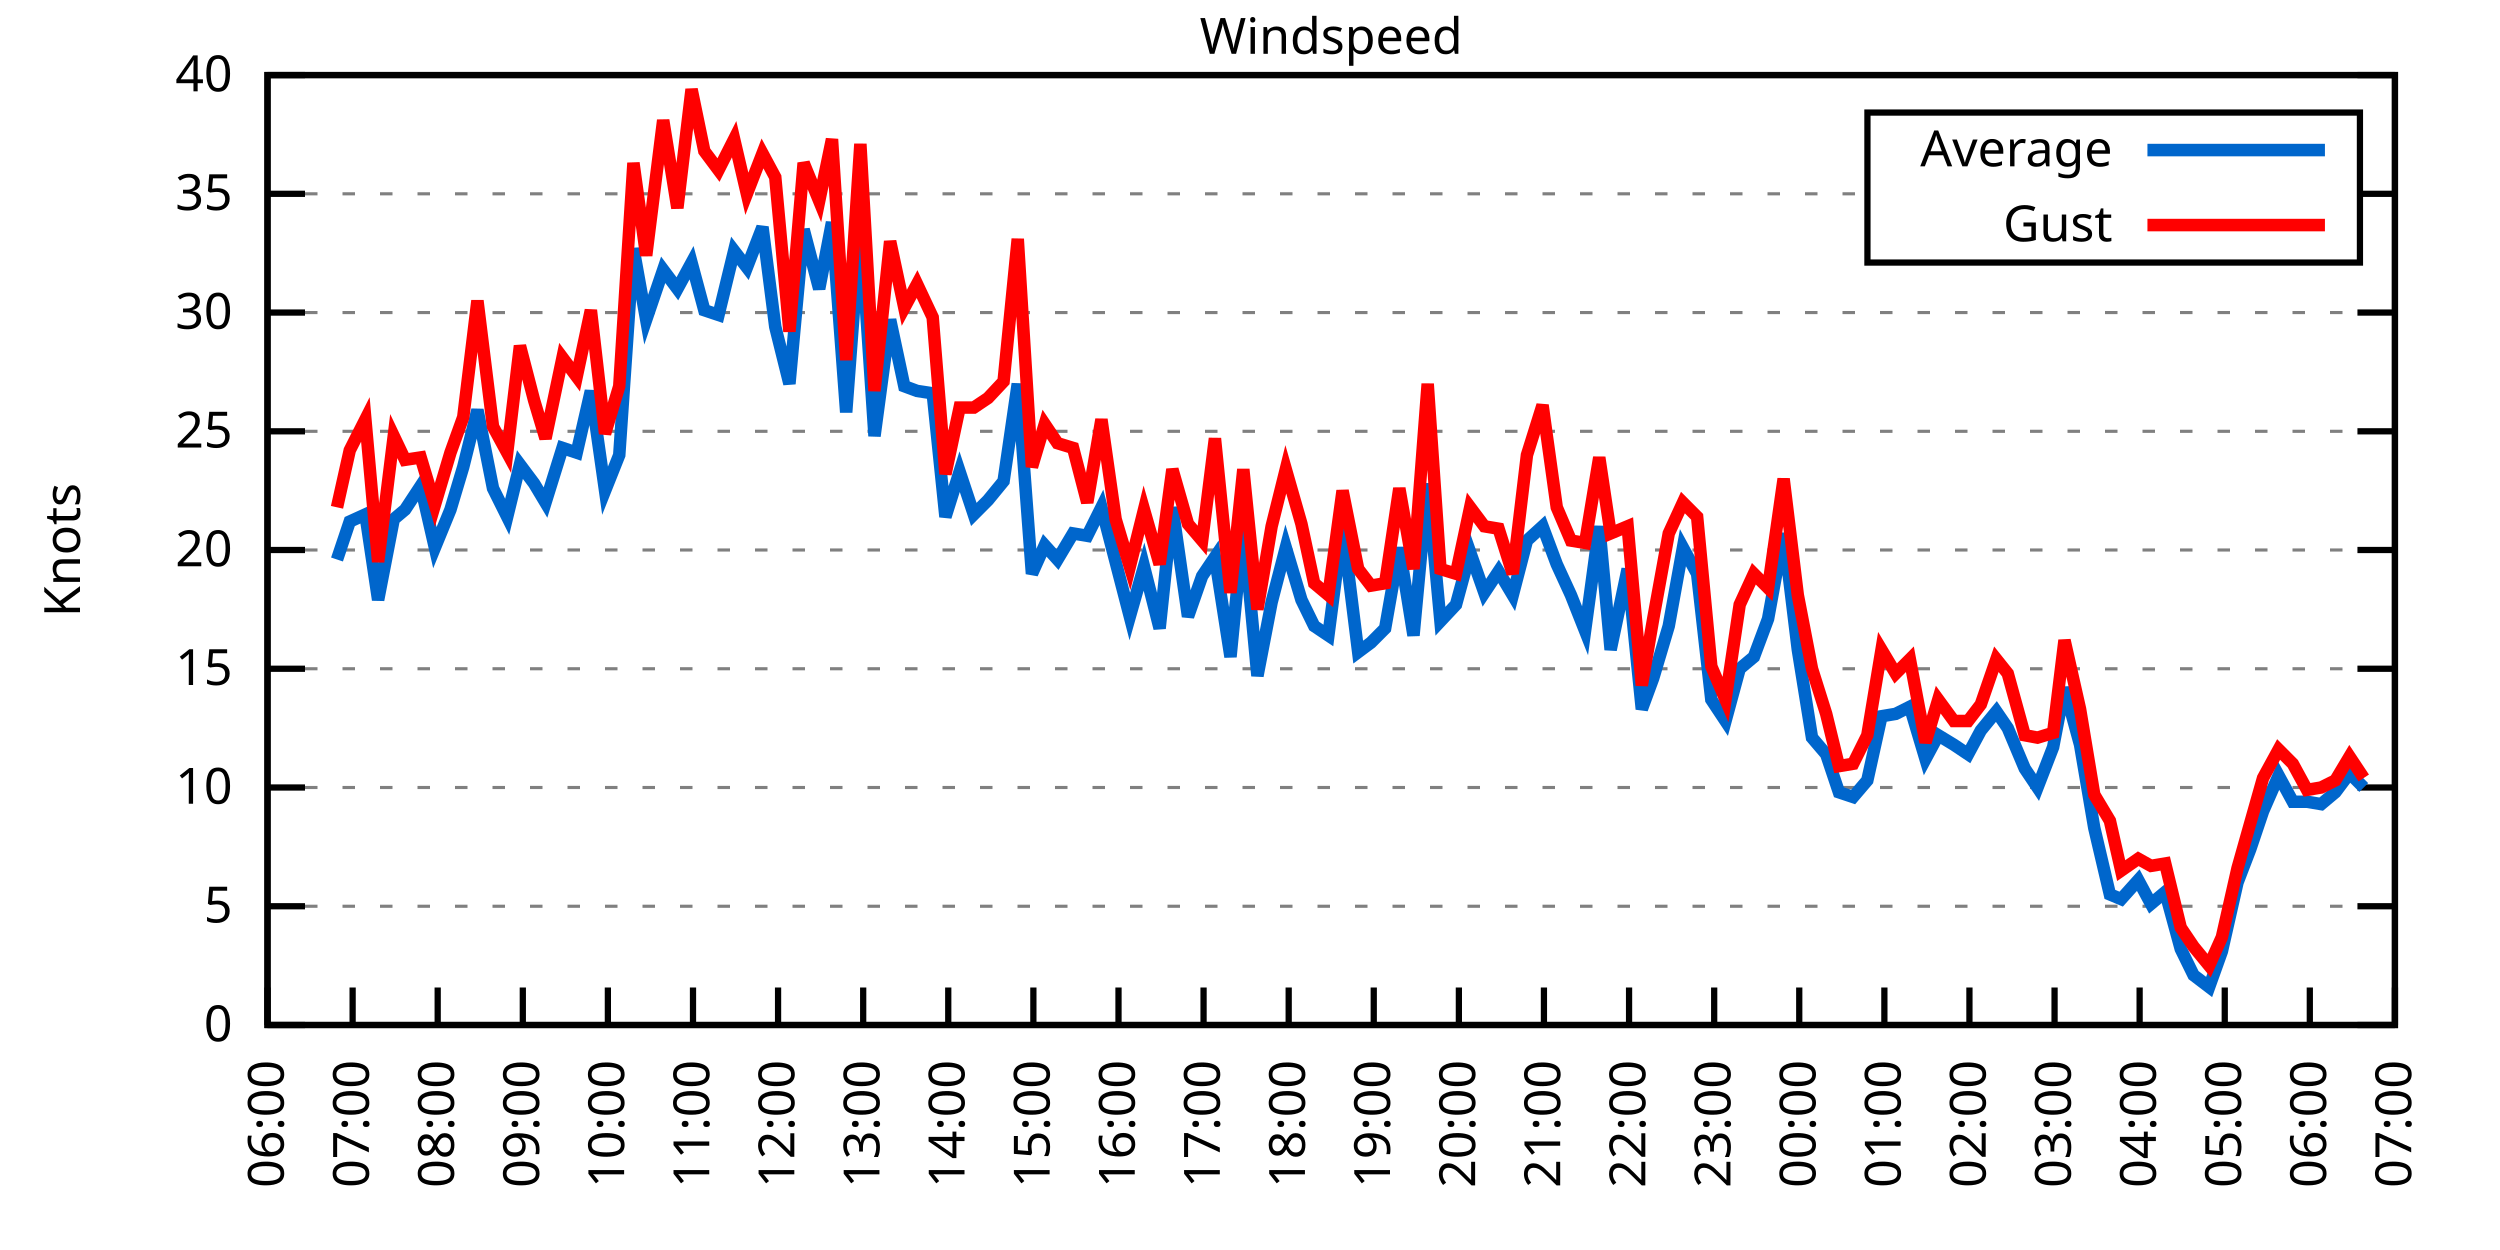
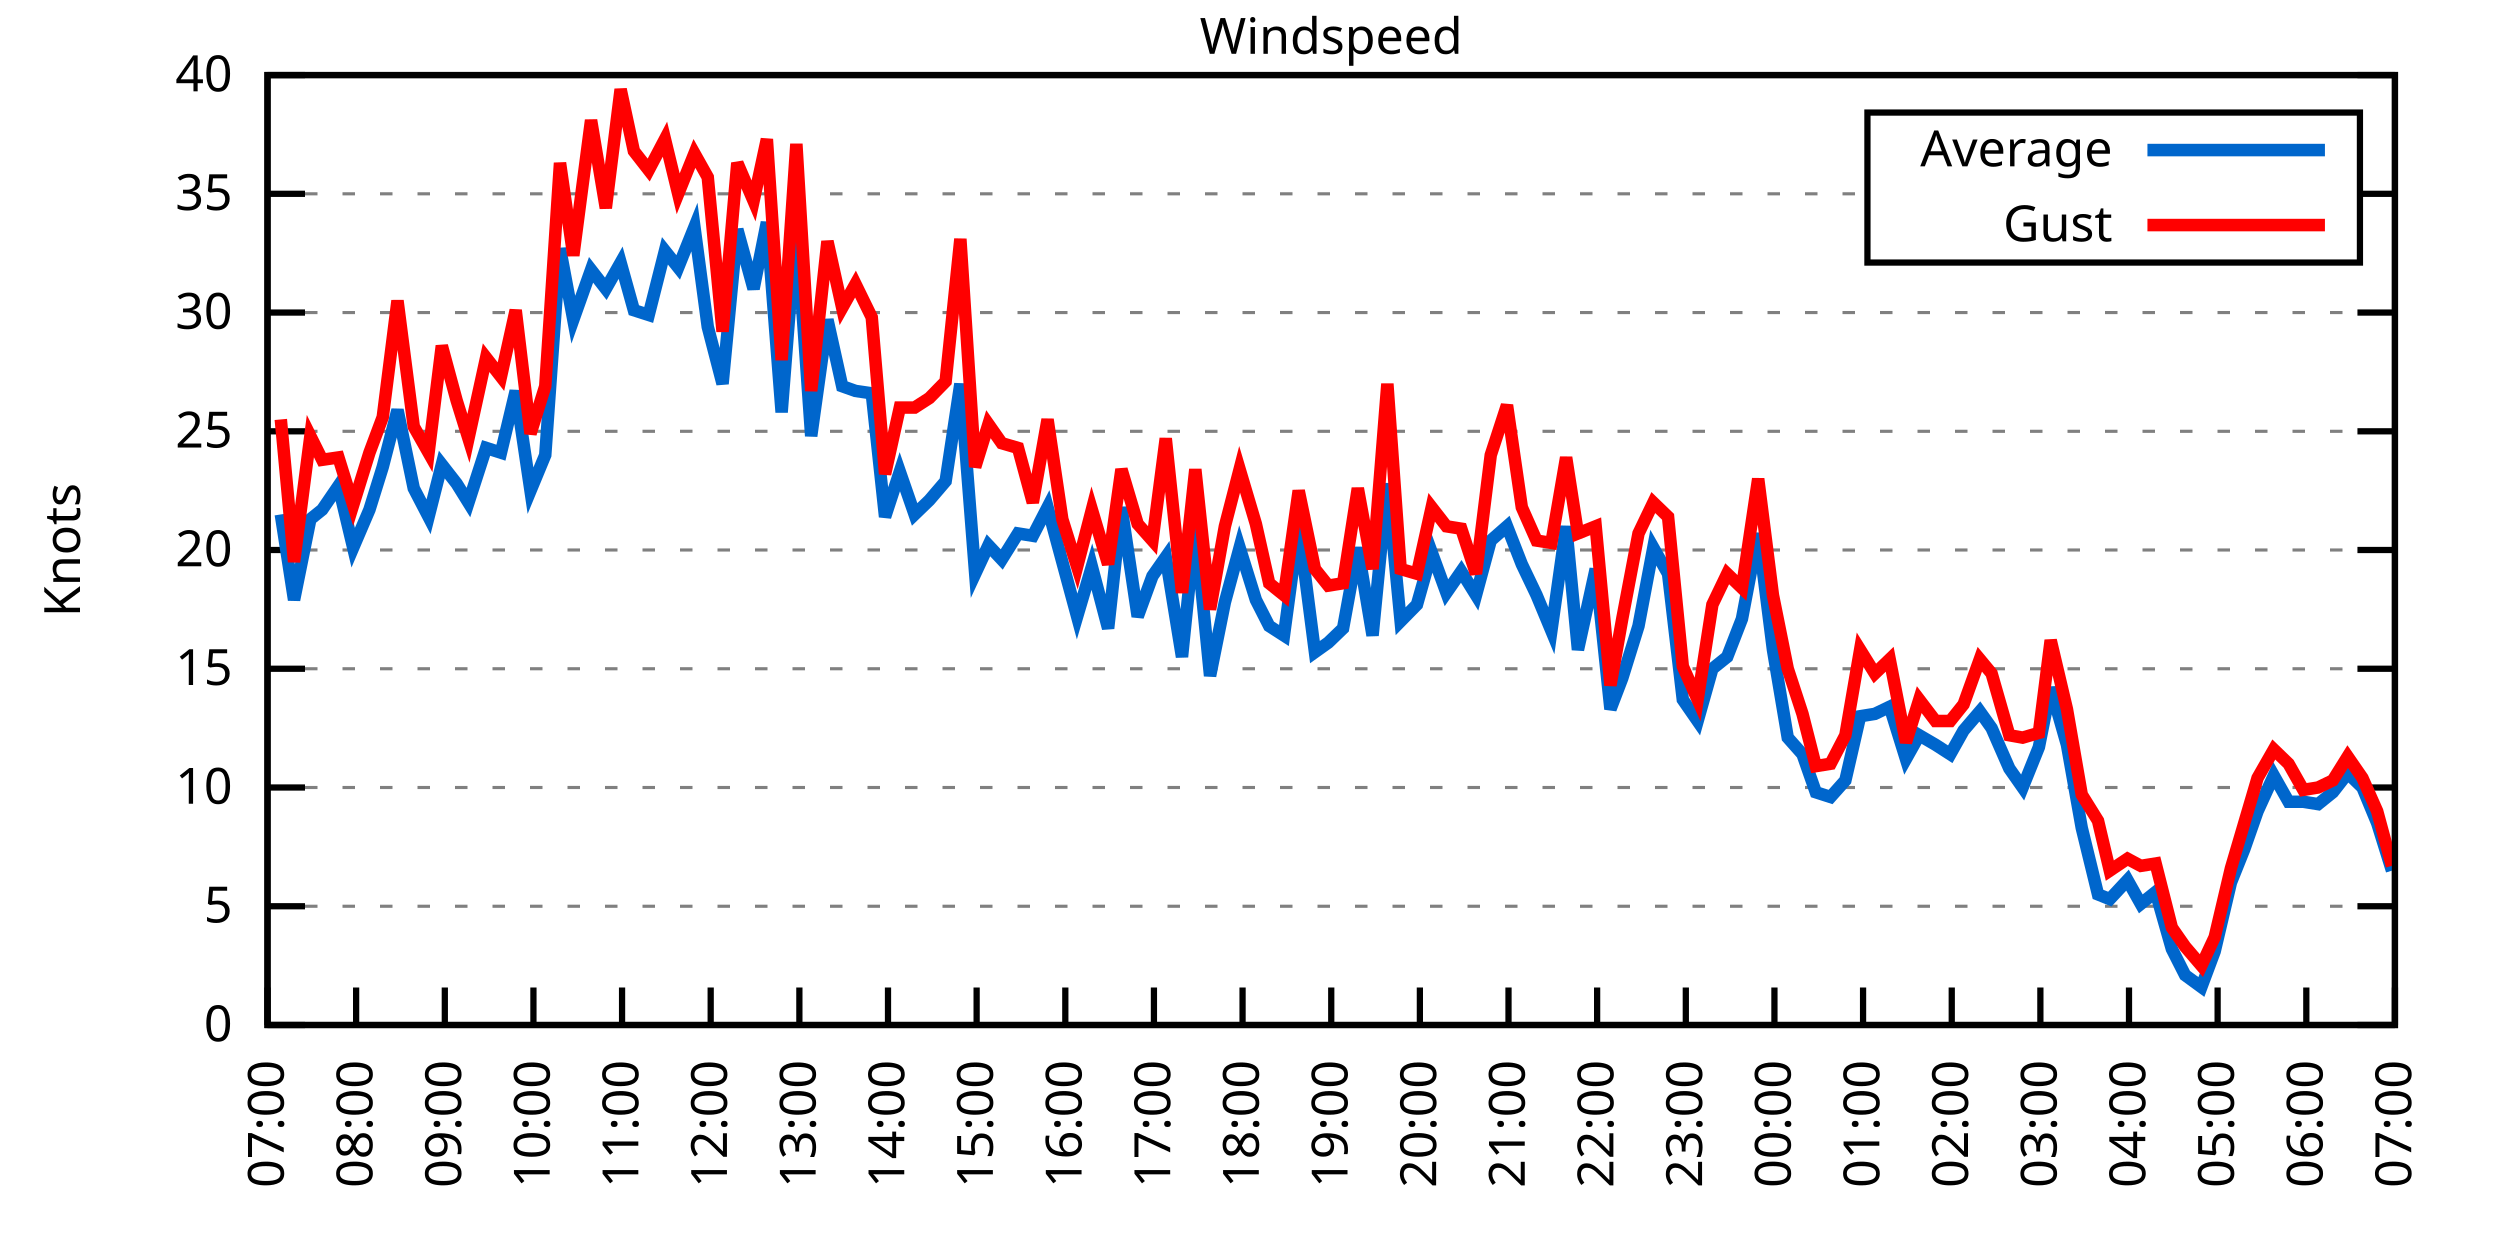
<svg xmlns="http://www.w3.org/2000/svg" xmlns:xlink="http://www.w3.org/1999/xlink" width="400" height="200" viewBox="0 0 400 200">
  <g id="gnuplot_canvas">
    <rect x="0" y="0" width="400" height="200" fill="none" />
    <defs>
      <circle id="gpDot" r="0.5" stroke-width="0.5" stroke="currentColor" />
      <path id="gpPt0" stroke-width="0.333" stroke="currentColor" d="M-1,0 h2 M0,-1 v2" />
      <path id="gpPt1" stroke-width="0.333" stroke="currentColor" d="M-1,-1 L1,1 M1,-1 L-1,1" />
      <path id="gpPt2" stroke-width="0.333" stroke="currentColor" d="M-1,0 L1,0 M0,-1 L0,1 M-1,-1 L1,1 M-1,1 L1,-1" />
      <rect id="gpPt3" stroke-width="0.333" stroke="currentColor" x="-1" y="-1" width="2" height="2" />
      <rect id="gpPt4" stroke-width="0.333" stroke="currentColor" fill="currentColor" x="-1" y="-1" width="2" height="2" />
      <circle id="gpPt5" stroke-width="0.333" stroke="currentColor" cx="0" cy="0" r="1" />
      <use xlink:href="#gpPt5" id="gpPt6" fill="currentColor" stroke="none" />
      <path id="gpPt7" stroke-width="0.333" stroke="currentColor" d="M0,-1.33 L-1.33,0.67 L1.33,0.67 z" />
      <use xlink:href="#gpPt7" id="gpPt8" fill="currentColor" stroke="none" />
      <use xlink:href="#gpPt7" id="gpPt9" stroke="currentColor" transform="rotate(180)" />
      <use xlink:href="#gpPt9" id="gpPt10" fill="currentColor" stroke="none" />
      <use xlink:href="#gpPt3" id="gpPt11" stroke="currentColor" transform="rotate(45)" />
      <use xlink:href="#gpPt11" id="gpPt12" fill="currentColor" stroke="none" />
      <path id="gpPt13" stroke-width="0.333" stroke="currentColor" d="M0,1.330 L1.265,0.411 L0.782,-1.067 L-0.782,-1.076 L-1.265,0.411 z" />
      <use xlink:href="#gpPt13" id="gpPt14" fill="currentColor" stroke="none" />
      <filter id="textbox" filterUnits="objectBoundingBox" x="0" y="0" height="1" width="1">
        <feFlood flood-color="white" flood-opacity="1" result="bgnd" />
        <feComposite in="SourceGraphic" in2="bgnd" operator="atop" />
      </filter>
      <filter id="greybox" filterUnits="objectBoundingBox" x="0" y="0" height="1" width="1">
        <feFlood flood-color="lightgrey" flood-opacity="1" result="grey" />
        <feComposite in="SourceGraphic" in2="grey" operator="atop" />
      </filter>
    </defs>
    <g fill="none" color="white" stroke="currentColor" stroke-width="1.00" stroke-linecap="butt" stroke-linejoin="miter">
</g>
    <g fill="none" color="black" stroke="currentColor" stroke-width="1.00" stroke-linecap="butt" stroke-linejoin="miter">
      <g stroke="none" shape-rendering="crispEdges">
        <polygon fill="rgb(255, 255, 255)" points="42.80,164.00 383.18,164.00 383.18,12.02 42.80,12.02 " />
      </g>
    </g>
    <g fill="none" color="black" stroke="currentColor" stroke-width="1.00" stroke-linecap="butt" stroke-linejoin="miter">
</g>
    <g fill="none" color="black" stroke="black" stroke-width="0.50" stroke-linecap="butt" stroke-linejoin="miter">
</g>
    <g fill="none" color="gray" stroke="currentColor" stroke-width="0.50" stroke-linecap="butt" stroke-linejoin="miter">
      <path stroke="gray" stroke-dasharray="2,4" class="gridline" d="M42.80,164.00 L383.19,164.00  " />
    </g>
    <g fill="none" color="gray" stroke="gray" stroke-width="1.00" stroke-linecap="butt" stroke-linejoin="miter">
</g>
    <g fill="none" color="black" stroke="currentColor" stroke-width="1.00" stroke-linecap="butt" stroke-linejoin="miter">
      <path stroke="black" d="M42.80,164.00 L48.80,164.00 M383.19,164.00 L377.19,164.00  " />
      <g transform="translate(37.20,166.60)" stroke="none" fill="black" font-family="Sans" font-size="8.00" text-anchor="end">
        <text>
          <tspan font-family="Sans"> 0</tspan>
        </text>
      </g>
    </g>
    <g fill="none" color="black" stroke="currentColor" stroke-width="1.00" stroke-linecap="butt" stroke-linejoin="miter">
</g>
    <g fill="none" color="black" stroke="black" stroke-width="0.50" stroke-linecap="butt" stroke-linejoin="miter">
</g>
    <g fill="none" color="gray" stroke="currentColor" stroke-width="0.50" stroke-linecap="butt" stroke-linejoin="miter">
      <path stroke="gray" stroke-dasharray="2,4" class="gridline" d="M42.80,145.00 L383.19,145.00  " />
    </g>
    <g fill="none" color="gray" stroke="gray" stroke-width="1.00" stroke-linecap="butt" stroke-linejoin="miter">
</g>
    <g fill="none" color="black" stroke="currentColor" stroke-width="1.00" stroke-linecap="butt" stroke-linejoin="miter">
      <path stroke="black" d="M42.80,145.00 L48.80,145.00 M383.19,145.00 L377.19,145.00  " />
      <g transform="translate(37.20,147.60)" stroke="none" fill="black" font-family="Sans" font-size="8.00" text-anchor="end">
        <text>
          <tspan font-family="Sans"> 5</tspan>
        </text>
      </g>
    </g>
    <g fill="none" color="black" stroke="currentColor" stroke-width="1.00" stroke-linecap="butt" stroke-linejoin="miter">
</g>
    <g fill="none" color="black" stroke="black" stroke-width="0.50" stroke-linecap="butt" stroke-linejoin="miter">
</g>
    <g fill="none" color="gray" stroke="currentColor" stroke-width="0.50" stroke-linecap="butt" stroke-linejoin="miter">
      <path stroke="gray" stroke-dasharray="2,4" class="gridline" d="M42.80,126.00 L383.19,126.00  " />
    </g>
    <g fill="none" color="gray" stroke="gray" stroke-width="1.00" stroke-linecap="butt" stroke-linejoin="miter">
</g>
    <g fill="none" color="black" stroke="currentColor" stroke-width="1.00" stroke-linecap="butt" stroke-linejoin="miter">
      <path stroke="black" d="M42.80,126.00 L48.80,126.00 M383.19,126.00 L377.19,126.00  " />
      <g transform="translate(37.20,128.60)" stroke="none" fill="black" font-family="Sans" font-size="8.00" text-anchor="end">
        <text>
          <tspan font-family="Sans"> 10</tspan>
        </text>
      </g>
    </g>
    <g fill="none" color="black" stroke="currentColor" stroke-width="1.00" stroke-linecap="butt" stroke-linejoin="miter">
</g>
    <g fill="none" color="black" stroke="black" stroke-width="0.50" stroke-linecap="butt" stroke-linejoin="miter">
</g>
    <g fill="none" color="gray" stroke="currentColor" stroke-width="0.50" stroke-linecap="butt" stroke-linejoin="miter">
      <path stroke="gray" stroke-dasharray="2,4" class="gridline" d="M42.80,107.00 L383.19,107.00  " />
    </g>
    <g fill="none" color="gray" stroke="gray" stroke-width="1.00" stroke-linecap="butt" stroke-linejoin="miter">
</g>
    <g fill="none" color="black" stroke="currentColor" stroke-width="1.00" stroke-linecap="butt" stroke-linejoin="miter">
      <path stroke="black" d="M42.80,107.00 L48.80,107.00 M383.19,107.00 L377.19,107.00  " />
      <g transform="translate(37.20,109.60)" stroke="none" fill="black" font-family="Sans" font-size="8.00" text-anchor="end">
        <text>
          <tspan font-family="Sans"> 15</tspan>
        </text>
      </g>
    </g>
    <g fill="none" color="black" stroke="currentColor" stroke-width="1.00" stroke-linecap="butt" stroke-linejoin="miter">
</g>
    <g fill="none" color="black" stroke="black" stroke-width="0.50" stroke-linecap="butt" stroke-linejoin="miter">
</g>
    <g fill="none" color="gray" stroke="currentColor" stroke-width="0.50" stroke-linecap="butt" stroke-linejoin="miter">
      <path stroke="gray" stroke-dasharray="2,4" class="gridline" d="M42.80,88.00 L383.19,88.00  " />
    </g>
    <g fill="none" color="gray" stroke="gray" stroke-width="1.00" stroke-linecap="butt" stroke-linejoin="miter">
</g>
    <g fill="none" color="black" stroke="currentColor" stroke-width="1.00" stroke-linecap="butt" stroke-linejoin="miter">
      <path stroke="black" d="M42.80,88.00 L48.80,88.00 M383.19,88.00 L377.19,88.00  " />
      <g transform="translate(37.20,90.60)" stroke="none" fill="black" font-family="Sans" font-size="8.00" text-anchor="end">
        <text>
          <tspan font-family="Sans"> 20</tspan>
        </text>
      </g>
    </g>
    <g fill="none" color="black" stroke="currentColor" stroke-width="1.00" stroke-linecap="butt" stroke-linejoin="miter">
</g>
    <g fill="none" color="black" stroke="black" stroke-width="0.50" stroke-linecap="butt" stroke-linejoin="miter">
</g>
    <g fill="none" color="gray" stroke="currentColor" stroke-width="0.50" stroke-linecap="butt" stroke-linejoin="miter">
      <path stroke="gray" stroke-dasharray="2,4" class="gridline" d="M42.80,69.01 L383.19,69.01  " />
    </g>
    <g fill="none" color="gray" stroke="gray" stroke-width="1.00" stroke-linecap="butt" stroke-linejoin="miter">
</g>
    <g fill="none" color="black" stroke="currentColor" stroke-width="1.00" stroke-linecap="butt" stroke-linejoin="miter">
      <path stroke="black" d="M42.80,69.01 L48.80,69.01 M383.19,69.01 L377.19,69.01  " />
      <g transform="translate(37.20,71.61)" stroke="none" fill="black" font-family="Sans" font-size="8.00" text-anchor="end">
        <text>
          <tspan font-family="Sans"> 25</tspan>
        </text>
      </g>
    </g>
    <g fill="none" color="black" stroke="currentColor" stroke-width="1.00" stroke-linecap="butt" stroke-linejoin="miter">
</g>
    <g fill="none" color="black" stroke="black" stroke-width="0.50" stroke-linecap="butt" stroke-linejoin="miter">
</g>
    <g fill="none" color="gray" stroke="currentColor" stroke-width="0.50" stroke-linecap="butt" stroke-linejoin="miter">
      <path stroke="gray" stroke-dasharray="2,4" class="gridline" d="M42.80,50.01 L383.19,50.01  " />
    </g>
    <g fill="none" color="gray" stroke="gray" stroke-width="1.00" stroke-linecap="butt" stroke-linejoin="miter">
</g>
    <g fill="none" color="black" stroke="currentColor" stroke-width="1.00" stroke-linecap="butt" stroke-linejoin="miter">
      <path stroke="black" d="M42.80,50.01 L48.80,50.01 M383.19,50.01 L377.19,50.01  " />
      <g transform="translate(37.20,52.61)" stroke="none" fill="black" font-family="Sans" font-size="8.00" text-anchor="end">
        <text>
          <tspan font-family="Sans"> 30</tspan>
        </text>
      </g>
    </g>
    <g fill="none" color="black" stroke="currentColor" stroke-width="1.00" stroke-linecap="butt" stroke-linejoin="miter">
</g>
    <g fill="none" color="black" stroke="black" stroke-width="0.50" stroke-linecap="butt" stroke-linejoin="miter">
</g>
    <g fill="none" color="gray" stroke="currentColor" stroke-width="0.50" stroke-linecap="butt" stroke-linejoin="miter">
      <path stroke="gray" stroke-dasharray="2,4" class="gridline" d="M42.80,31.01 L298.79,31.01 M377.59,31.01 L383.19,31.01  " />
    </g>
    <g fill="none" color="gray" stroke="gray" stroke-width="1.00" stroke-linecap="butt" stroke-linejoin="miter">
</g>
    <g fill="none" color="black" stroke="currentColor" stroke-width="1.00" stroke-linecap="butt" stroke-linejoin="miter">
      <path stroke="black" d="M42.80,31.01 L48.80,31.01 M383.19,31.01 L377.19,31.01  " />
      <g transform="translate(37.20,33.61)" stroke="none" fill="black" font-family="Sans" font-size="8.00" text-anchor="end">
        <text>
          <tspan font-family="Sans"> 35</tspan>
        </text>
      </g>
    </g>
    <g fill="none" color="black" stroke="currentColor" stroke-width="1.00" stroke-linecap="butt" stroke-linejoin="miter">
</g>
    <g fill="none" color="black" stroke="black" stroke-width="0.50" stroke-linecap="butt" stroke-linejoin="miter">
</g>
    <g fill="none" color="gray" stroke="currentColor" stroke-width="0.50" stroke-linecap="butt" stroke-linejoin="miter">
      <path stroke="gray" stroke-dasharray="2,4" class="gridline" d="M42.80,12.01 L383.19,12.01  " />
    </g>
    <g fill="none" color="gray" stroke="gray" stroke-width="1.00" stroke-linecap="butt" stroke-linejoin="miter">
</g>
    <g fill="none" color="black" stroke="currentColor" stroke-width="1.00" stroke-linecap="butt" stroke-linejoin="miter">
      <path stroke="black" d="M42.80,12.01 L48.80,12.01 M383.19,12.01 L377.19,12.01  " />
      <g transform="translate(37.20,14.61)" stroke="none" fill="black" font-family="Sans" font-size="8.00" text-anchor="end">
        <text>
          <tspan font-family="Sans"> 40</tspan>
        </text>
      </g>
    </g>
    <g fill="none" color="black" stroke="currentColor" stroke-width="1.00" stroke-linecap="butt" stroke-linejoin="miter">
      <path stroke="black" d="M42.80,164.00 L42.80,158.00  " />
      <g transform="translate(45.40,169.60) rotate(270.00)" stroke="none" fill="black" font-family="Sans" font-size="8.00" text-anchor="end">
        <text>
-           <tspan font-family="Sans">06:00</tspan>
-         </text>
-       </g>
-     </g>
-     <g fill="none" color="black" stroke="currentColor" stroke-width="1.00" stroke-linecap="butt" stroke-linejoin="miter">
-       <path stroke="black" d="M56.42,164.00 L56.42,158.00  " />
-       <g transform="translate(59.02,169.60) rotate(270.00)" stroke="none" fill="black" font-family="Sans" font-size="8.00" text-anchor="end">
-         <text>
          <tspan font-family="Sans">07:00</tspan>
        </text>
      </g>
    </g>
    <g fill="none" color="black" stroke="currentColor" stroke-width="1.00" stroke-linecap="butt" stroke-linejoin="miter">
-       <path stroke="black" d="M70.03,164.00 L70.03,158.00  " />
-       <g transform="translate(72.63,169.60) rotate(270.00)" stroke="none" fill="black" font-family="Sans" font-size="8.00" text-anchor="end">
+       <path stroke="black" d="M56.98,164.00 L56.98,158.00  " />
+       <g transform="translate(59.58,169.60) rotate(270.00)" stroke="none" fill="black" font-family="Sans" font-size="8.00" text-anchor="end">
        <text>
          <tspan font-family="Sans">08:00</tspan>
        </text>
      </g>
    </g>
    <g fill="none" color="black" stroke="currentColor" stroke-width="1.00" stroke-linecap="butt" stroke-linejoin="miter">
-       <path stroke="black" d="M83.65,164.00 L83.65,158.00  " />
-       <g transform="translate(86.25,169.60) rotate(270.00)" stroke="none" fill="black" font-family="Sans" font-size="8.00" text-anchor="end">
+       <path stroke="black" d="M71.17,164.00 L71.17,158.00  " />
+       <g transform="translate(73.77,169.60) rotate(270.00)" stroke="none" fill="black" font-family="Sans" font-size="8.00" text-anchor="end">
        <text>
          <tspan font-family="Sans">09:00</tspan>
        </text>
      </g>
    </g>
    <g fill="none" color="black" stroke="currentColor" stroke-width="1.00" stroke-linecap="butt" stroke-linejoin="miter">
-       <path stroke="black" d="M97.26,164.00 L97.26,158.00  " />
-       <g transform="translate(99.86,169.60) rotate(270.00)" stroke="none" fill="black" font-family="Sans" font-size="8.00" text-anchor="end">
+       <path stroke="black" d="M85.35,164.00 L85.35,158.00  " />
+       <g transform="translate(87.95,169.60) rotate(270.00)" stroke="none" fill="black" font-family="Sans" font-size="8.00" text-anchor="end">
        <text>
          <tspan font-family="Sans">10:00</tspan>
        </text>
      </g>
    </g>
    <g fill="none" color="black" stroke="currentColor" stroke-width="1.00" stroke-linecap="butt" stroke-linejoin="miter">
-       <path stroke="black" d="M110.88,164.00 L110.88,158.00  " />
-       <g transform="translate(113.48,169.60) rotate(270.00)" stroke="none" fill="black" font-family="Sans" font-size="8.00" text-anchor="end">
+       <path stroke="black" d="M99.53,164.00 L99.53,158.00  " />
+       <g transform="translate(102.13,169.60) rotate(270.00)" stroke="none" fill="black" font-family="Sans" font-size="8.00" text-anchor="end">
        <text>
          <tspan font-family="Sans">11:00</tspan>
        </text>
      </g>
    </g>
    <g fill="none" color="black" stroke="currentColor" stroke-width="1.00" stroke-linecap="butt" stroke-linejoin="miter">
-       <path stroke="black" d="M124.49,164.00 L124.49,158.00  " />
-       <g transform="translate(127.09,169.60) rotate(270.00)" stroke="none" fill="black" font-family="Sans" font-size="8.00" text-anchor="end">
+       <path stroke="black" d="M113.71,164.00 L113.71,158.00  " />
+       <g transform="translate(116.31,169.60) rotate(270.00)" stroke="none" fill="black" font-family="Sans" font-size="8.00" text-anchor="end">
        <text>
          <tspan font-family="Sans">12:00</tspan>
        </text>
      </g>
    </g>
    <g fill="none" color="black" stroke="currentColor" stroke-width="1.00" stroke-linecap="butt" stroke-linejoin="miter">
-       <path stroke="black" d="M138.11,164.00 L138.11,158.00  " />
-       <g transform="translate(140.71,169.60) rotate(270.00)" stroke="none" fill="black" font-family="Sans" font-size="8.00" text-anchor="end">
+       <path stroke="black" d="M127.90,164.00 L127.90,158.00  " />
+       <g transform="translate(130.50,169.60) rotate(270.00)" stroke="none" fill="black" font-family="Sans" font-size="8.00" text-anchor="end">
        <text>
          <tspan font-family="Sans">13:00</tspan>
        </text>
      </g>
    </g>
    <g fill="none" color="black" stroke="currentColor" stroke-width="1.00" stroke-linecap="butt" stroke-linejoin="miter">
-       <path stroke="black" d="M151.72,164.00 L151.72,158.00  " />
-       <g transform="translate(154.32,169.60) rotate(270.00)" stroke="none" fill="black" font-family="Sans" font-size="8.00" text-anchor="end">
+       <path stroke="black" d="M142.08,164.00 L142.08,158.00  " />
+       <g transform="translate(144.68,169.60) rotate(270.00)" stroke="none" fill="black" font-family="Sans" font-size="8.00" text-anchor="end">
        <text>
          <tspan font-family="Sans">14:00</tspan>
        </text>
      </g>
    </g>
    <g fill="none" color="black" stroke="currentColor" stroke-width="1.00" stroke-linecap="butt" stroke-linejoin="miter">
-       <path stroke="black" d="M165.34,164.00 L165.34,158.00  " />
-       <g transform="translate(167.94,169.60) rotate(270.00)" stroke="none" fill="black" font-family="Sans" font-size="8.00" text-anchor="end">
+       <path stroke="black" d="M156.26,164.00 L156.26,158.00  " />
+       <g transform="translate(158.86,169.60) rotate(270.00)" stroke="none" fill="black" font-family="Sans" font-size="8.00" text-anchor="end">
        <text>
          <tspan font-family="Sans">15:00</tspan>
        </text>
      </g>
    </g>
    <g fill="none" color="black" stroke="currentColor" stroke-width="1.00" stroke-linecap="butt" stroke-linejoin="miter">
-       <path stroke="black" d="M178.96,164.00 L178.96,158.00  " />
-       <g transform="translate(181.56,169.60) rotate(270.00)" stroke="none" fill="black" font-family="Sans" font-size="8.00" text-anchor="end">
+       <path stroke="black" d="M170.45,164.00 L170.45,158.00  " />
+       <g transform="translate(173.05,169.60) rotate(270.00)" stroke="none" fill="black" font-family="Sans" font-size="8.00" text-anchor="end">
        <text>
          <tspan font-family="Sans">16:00</tspan>
        </text>
      </g>
    </g>
    <g fill="none" color="black" stroke="currentColor" stroke-width="1.00" stroke-linecap="butt" stroke-linejoin="miter">
-       <path stroke="black" d="M192.57,164.00 L192.57,158.00  " />
-       <g transform="translate(195.17,169.60) rotate(270.00)" stroke="none" fill="black" font-family="Sans" font-size="8.00" text-anchor="end">
+       <path stroke="black" d="M184.63,164.00 L184.63,158.00  " />
+       <g transform="translate(187.23,169.60) rotate(270.00)" stroke="none" fill="black" font-family="Sans" font-size="8.00" text-anchor="end">
        <text>
          <tspan font-family="Sans">17:00</tspan>
        </text>
      </g>
    </g>
    <g fill="none" color="black" stroke="currentColor" stroke-width="1.00" stroke-linecap="butt" stroke-linejoin="miter">
-       <path stroke="black" d="M206.19,164.00 L206.19,158.00  " />
-       <g transform="translate(208.79,169.60) rotate(270.00)" stroke="none" fill="black" font-family="Sans" font-size="8.00" text-anchor="end">
+       <path stroke="black" d="M198.81,164.00 L198.81,158.00  " />
+       <g transform="translate(201.41,169.60) rotate(270.00)" stroke="none" fill="black" font-family="Sans" font-size="8.00" text-anchor="end">
        <text>
          <tspan font-family="Sans">18:00</tspan>
        </text>
      </g>
    </g>
    <g fill="none" color="black" stroke="currentColor" stroke-width="1.00" stroke-linecap="butt" stroke-linejoin="miter">
-       <path stroke="black" d="M219.80,164.00 L219.80,158.00  " />
-       <g transform="translate(222.40,169.60) rotate(270.00)" stroke="none" fill="black" font-family="Sans" font-size="8.00" text-anchor="end">
+       <path stroke="black" d="M213.00,164.00 L213.00,158.00  " />
+       <g transform="translate(215.60,169.60) rotate(270.00)" stroke="none" fill="black" font-family="Sans" font-size="8.00" text-anchor="end">
        <text>
          <tspan font-family="Sans">19:00</tspan>
        </text>
      </g>
    </g>
    <g fill="none" color="black" stroke="currentColor" stroke-width="1.00" stroke-linecap="butt" stroke-linejoin="miter">
-       <path stroke="black" d="M233.42,164.00 L233.42,158.00  " />
-       <g transform="translate(236.02,169.60) rotate(270.00)" stroke="none" fill="black" font-family="Sans" font-size="8.00" text-anchor="end">
+       <path stroke="black" d="M227.18,164.00 L227.18,158.00  " />
+       <g transform="translate(229.78,169.60) rotate(270.00)" stroke="none" fill="black" font-family="Sans" font-size="8.00" text-anchor="end">
        <text>
          <tspan font-family="Sans">20:00</tspan>
        </text>
      </g>
    </g>
    <g fill="none" color="black" stroke="currentColor" stroke-width="1.00" stroke-linecap="butt" stroke-linejoin="miter">
-       <path stroke="black" d="M247.03,164.00 L247.03,158.00  " />
-       <g transform="translate(249.63,169.60) rotate(270.00)" stroke="none" fill="black" font-family="Sans" font-size="8.00" text-anchor="end">
+       <path stroke="black" d="M241.36,164.00 L241.36,158.00  " />
+       <g transform="translate(243.96,169.60) rotate(270.00)" stroke="none" fill="black" font-family="Sans" font-size="8.00" text-anchor="end">
        <text>
          <tspan font-family="Sans">21:00</tspan>
        </text>
      </g>
    </g>
    <g fill="none" color="black" stroke="currentColor" stroke-width="1.00" stroke-linecap="butt" stroke-linejoin="miter">
-       <path stroke="black" d="M260.65,164.00 L260.65,158.00  " />
-       <g transform="translate(263.25,169.60) rotate(270.00)" stroke="none" fill="black" font-family="Sans" font-size="8.00" text-anchor="end">
+       <path stroke="black" d="M255.54,164.00 L255.54,158.00  " />
+       <g transform="translate(258.14,169.60) rotate(270.00)" stroke="none" fill="black" font-family="Sans" font-size="8.00" text-anchor="end">
        <text>
          <tspan font-family="Sans">22:00</tspan>
        </text>
      </g>
    </g>
    <g fill="none" color="black" stroke="currentColor" stroke-width="1.00" stroke-linecap="butt" stroke-linejoin="miter">
-       <path stroke="black" d="M274.27,164.00 L274.27,158.00  " />
-       <g transform="translate(276.87,169.60) rotate(270.00)" stroke="none" fill="black" font-family="Sans" font-size="8.00" text-anchor="end">
+       <path stroke="black" d="M269.73,164.00 L269.73,158.00  " />
+       <g transform="translate(272.33,169.60) rotate(270.00)" stroke="none" fill="black" font-family="Sans" font-size="8.00" text-anchor="end">
        <text>
          <tspan font-family="Sans">23:00</tspan>
        </text>
      </g>
    </g>
    <g fill="none" color="black" stroke="currentColor" stroke-width="1.00" stroke-linecap="butt" stroke-linejoin="miter">
-       <path stroke="black" d="M287.88,164.00 L287.88,158.00  " />
-       <g transform="translate(290.48,169.60) rotate(270.00)" stroke="none" fill="black" font-family="Sans" font-size="8.00" text-anchor="end">
+       <path stroke="black" d="M283.91,164.00 L283.91,158.00  " />
+       <g transform="translate(286.51,169.60) rotate(270.00)" stroke="none" fill="black" font-family="Sans" font-size="8.00" text-anchor="end">
        <text>
          <tspan font-family="Sans">00:00</tspan>
        </text>
      </g>
    </g>
    <g fill="none" color="black" stroke="currentColor" stroke-width="1.00" stroke-linecap="butt" stroke-linejoin="miter">
-       <path stroke="black" d="M301.50,164.00 L301.50,158.00  " />
-       <g transform="translate(304.10,169.60) rotate(270.00)" stroke="none" fill="black" font-family="Sans" font-size="8.00" text-anchor="end">
+       <path stroke="black" d="M298.09,164.00 L298.09,158.00  " />
+       <g transform="translate(300.69,169.60) rotate(270.00)" stroke="none" fill="black" font-family="Sans" font-size="8.00" text-anchor="end">
        <text>
          <tspan font-family="Sans">01:00</tspan>
        </text>
      </g>
    </g>
    <g fill="none" color="black" stroke="currentColor" stroke-width="1.00" stroke-linecap="butt" stroke-linejoin="miter">
-       <path stroke="black" d="M315.11,164.00 L315.11,158.00  " />
-       <g transform="translate(317.71,169.60) rotate(270.00)" stroke="none" fill="black" font-family="Sans" font-size="8.00" text-anchor="end">
+       <path stroke="black" d="M312.28,164.00 L312.28,158.00  " />
+       <g transform="translate(314.88,169.60) rotate(270.00)" stroke="none" fill="black" font-family="Sans" font-size="8.00" text-anchor="end">
        <text>
          <tspan font-family="Sans">02:00</tspan>
        </text>
      </g>
    </g>
    <g fill="none" color="black" stroke="currentColor" stroke-width="1.00" stroke-linecap="butt" stroke-linejoin="miter">
-       <path stroke="black" d="M328.73,164.00 L328.73,158.00  " />
-       <g transform="translate(331.33,169.60) rotate(270.00)" stroke="none" fill="black" font-family="Sans" font-size="8.00" text-anchor="end">
+       <path stroke="black" d="M326.46,164.00 L326.46,158.00  " />
+       <g transform="translate(329.06,169.60) rotate(270.00)" stroke="none" fill="black" font-family="Sans" font-size="8.00" text-anchor="end">
        <text>
          <tspan font-family="Sans">03:00</tspan>
        </text>
      </g>
    </g>
    <g fill="none" color="black" stroke="currentColor" stroke-width="1.00" stroke-linecap="butt" stroke-linejoin="miter">
-       <path stroke="black" d="M342.34,164.00 L342.34,158.00  " />
-       <g transform="translate(344.94,169.60) rotate(270.00)" stroke="none" fill="black" font-family="Sans" font-size="8.00" text-anchor="end">
+       <path stroke="black" d="M340.64,164.00 L340.64,158.00  " />
+       <g transform="translate(343.24,169.60) rotate(270.00)" stroke="none" fill="black" font-family="Sans" font-size="8.00" text-anchor="end">
        <text>
          <tspan font-family="Sans">04:00</tspan>
        </text>
      </g>
    </g>
    <g fill="none" color="black" stroke="currentColor" stroke-width="1.00" stroke-linecap="butt" stroke-linejoin="miter">
-       <path stroke="black" d="M355.96,164.00 L355.96,158.00  " />
-       <g transform="translate(358.56,169.60) rotate(270.00)" stroke="none" fill="black" font-family="Sans" font-size="8.00" text-anchor="end">
+       <path stroke="black" d="M354.82,164.00 L354.82,158.00  " />
+       <g transform="translate(357.42,169.60) rotate(270.00)" stroke="none" fill="black" font-family="Sans" font-size="8.00" text-anchor="end">
        <text>
          <tspan font-family="Sans">05:00</tspan>
        </text>
      </g>
    </g>
    <g fill="none" color="black" stroke="currentColor" stroke-width="1.00" stroke-linecap="butt" stroke-linejoin="miter">
-       <path stroke="black" d="M369.57,164.00 L369.57,158.00  " />
-       <g transform="translate(372.17,169.60) rotate(270.00)" stroke="none" fill="black" font-family="Sans" font-size="8.00" text-anchor="end">
+       <path stroke="black" d="M369.01,164.00 L369.01,158.00  " />
+       <g transform="translate(371.61,169.60) rotate(270.00)" stroke="none" fill="black" font-family="Sans" font-size="8.00" text-anchor="end">
        <text>
          <tspan font-family="Sans">06:00</tspan>
        </text>
      </g>
    </g>
    <g fill="none" color="black" stroke="currentColor" stroke-width="1.00" stroke-linecap="butt" stroke-linejoin="miter">
      <path stroke="black" d="M383.19,164.00 L383.19,158.00  " />
      <g transform="translate(385.79,169.60) rotate(270.00)" stroke="none" fill="black" font-family="Sans" font-size="8.00" text-anchor="end">
        <text>
          <tspan font-family="Sans">07:00</tspan>
        </text>
      </g>
    </g>
    <g fill="none" color="black" stroke="currentColor" stroke-width="1.00" stroke-linecap="butt" stroke-linejoin="miter">
</g>
    <g fill="none" color="black" stroke="currentColor" stroke-width="1.00" stroke-linecap="butt" stroke-linejoin="miter">
      <path stroke="black" d="M42.80,12.01 L42.80,164.00 L383.19,164.00 L383.19,12.01 L42.80,12.01 Z  " />
    </g>
    <g fill="none" color="black" stroke="currentColor" stroke-width="1.00" stroke-linecap="butt" stroke-linejoin="miter">
</g>
    <g fill="none" color="black" stroke="currentColor" stroke-width="1.00" stroke-linecap="butt" stroke-linejoin="miter">
      <path stroke="black" d="M298.79,42.01 L298.79,18.01 L377.59,18.01 L377.59,42.01 L298.79,42.01 Z  " />
    </g>
    <g id="Windspeed_plot_1">
      <g fill="none" color="white" stroke="black" stroke-width="2.00" stroke-linecap="butt" stroke-linejoin="miter">
</g>
      <g fill="none" color="black" stroke="currentColor" stroke-width="2.00" stroke-linecap="butt" stroke-linejoin="miter">
        <g transform="translate(337.99,26.61)" stroke="none" fill="black" font-family="Sans" font-size="8.00" text-anchor="end">
          <text>
            <tspan font-family="Sans">Average</tspan>
          </text>
        </g>
      </g>
      <g fill="none" color="black" stroke="currentColor" stroke-width="2.00" stroke-linecap="butt" stroke-linejoin="miter">
-         <path stroke="rgb(  0, 102, 204)" d="M343.59,24.01 L371.99,24.01 M53.92,89.52 L55.96,83.45 L58.46,82.31 L60.50,95.98 L63.00,83.07 L64.81,81.55   L67.31,77.75 L69.58,87.63 L72.07,81.55 L74.12,74.71 L76.39,65.59 L78.88,78.13 L81.15,82.69 L83.19,74.33   L85.46,77.37 L87.28,80.41 L90.00,71.67 L92.27,72.43 L94.54,62.55 L96.81,78.51 L99.08,72.81 L101.35,39.75   L103.39,51.15 L106.11,43.17 L108.38,46.21 L110.65,42.03 L112.69,49.63 L114.96,50.39 L117.46,40.13 L119.50,42.79   L122.00,36.33 L124.04,52.29 L126.31,61.41 L128.58,36.71 L131.07,46.21 L133.12,35.57 L135.39,65.97 L137.66,35.95   L139.92,69.77 L142.42,51.15 L144.69,61.79 L146.73,62.55 L149.23,62.93 L151.27,82.69 L153.54,75.47 L155.81,82.31   L158.08,80.03 L160.57,76.99 L162.84,61.41 L165.11,91.80 L167.16,87.25 L169.20,89.52 L171.69,85.35 L173.96,85.73   L176.23,81.17 L178.50,89.90 L180.77,98.64 L183.04,90.66 L185.54,100.54 L187.58,81.17 L190.08,98.64 L192.34,92.18   L194.39,89.14 L196.88,105.10 L198.93,84.21 L201.19,108.14 L203.46,96.36 L205.73,87.63 L208.23,95.98 L210.27,100.16   L212.54,101.68 L214.81,84.21 L217.31,104.34 L219.35,102.82 L221.62,100.54 L223.89,87.63 L226.16,101.68 L228.43,77.37   L230.47,99.40 L232.96,96.74 L235.23,88.38 L237.50,94.84 L239.77,91.42 L242.04,95.22 L244.31,86.49 L246.81,84.21   L249.08,90.28 L251.35,95.22 L253.61,100.92 L255.88,84.21 L257.70,103.96 L260.42,91.04 L262.69,113.46 L264.51,108.52   L267.00,100.16 L269.27,87.63 L271.54,91.80 L273.81,111.94 L276.08,115.36 L278.35,107.00 L280.62,105.10 L282.89,99.02   L285.38,85.35 L287.65,103.96 L289.92,118.02 L292.19,120.68 L294.23,126.76 L296.50,127.52 L298.77,124.86 L301.04,114.60   L303.31,114.22 L305.58,113.08 L308.08,121.44 L310.12,117.64 L312.62,119.16 L314.89,120.68 L316.93,116.88 L319.42,113.84   L321.24,116.50 L323.96,122.96 L326.00,126.00 L328.50,119.54 L330.32,110.04 L332.81,119.16 L335.08,132.46 L337.58,143.10   L339.39,143.86 L342.12,140.82 L344.16,144.62 L346.43,142.72 L348.92,151.84 L350.97,156.02 L353.46,157.92 L355.50,152.22   L358.00,141.20 L360.04,135.88 L362.09,129.80 L364.58,124.10 L366.85,128.28 L369.12,128.28 L371.39,128.66 L373.66,126.76   L375.93,123.72 L378.20,126.00  " />
+         <path stroke="rgb(  0, 102, 204)" d="M343.59,24.01 L371.99,24.01 M44.93,82.31 L47.05,95.98 L49.66,83.07 L51.55,81.55 L54.15,77.75 L56.51,87.63   L59.11,81.55 L61.24,74.71 L63.60,65.59 L66.20,78.13 L68.57,82.69 L70.69,74.33 L73.06,77.37 L74.95,80.41   L77.78,71.67 L80.15,72.43 L82.51,62.55 L84.88,78.51 L87.24,72.81 L89.60,39.75 L91.73,51.15 L94.57,43.17   L96.93,46.21 L99.30,42.03 L101.42,49.63 L103.79,50.39 L106.39,40.13 L108.51,42.79 L111.11,36.33 L113.24,52.29   L115.61,61.41 L117.97,36.71 L120.57,46.21 L122.70,35.57 L125.06,65.97 L127.42,35.95 L129.79,69.77 L132.39,51.15   L134.75,61.79 L136.88,62.55 L139.48,62.93 L141.61,82.69 L143.97,75.47 L146.34,82.31 L148.70,80.03 L151.30,76.99   L153.66,61.41 L156.03,91.80 L158.15,87.25 L160.28,89.52 L162.88,85.35 L165.25,85.73 L167.61,81.17 L169.97,89.90   L172.34,98.64 L174.70,90.66 L177.30,100.54 L179.43,81.17 L182.03,98.64 L184.39,92.18 L186.52,89.14 L189.12,105.10   L191.25,84.21 L193.61,108.14 L195.98,96.36 L198.34,87.63 L200.94,95.98 L203.07,100.16 L205.43,101.68 L207.79,84.21   L210.39,104.34 L212.52,102.82 L214.89,100.54 L217.25,87.63 L219.61,101.68 L221.98,77.37 L224.10,99.40 L226.71,96.74   L229.07,88.38 L231.43,94.84 L233.80,91.42 L236.16,95.22 L238.52,86.49 L241.12,84.21 L243.49,90.28 L245.85,95.22   L248.22,100.92 L250.58,84.21 L252.47,103.96 L255.31,91.04 L257.67,113.46 L259.56,108.52 L262.16,100.16 L264.53,87.63   L266.89,91.80 L269.25,111.94 L271.62,115.36 L273.98,107.00 L276.35,105.10 L278.71,99.02 L281.31,85.35 L283.67,103.96   L286.04,118.02 L288.40,120.68 L290.53,126.76 L292.89,127.52 L295.26,124.86 L297.62,114.60 L299.98,114.22 L302.35,113.08   L304.95,121.44 L307.08,117.64 L309.68,119.16 L312.04,120.68 L314.17,116.88 L316.77,113.84 L318.66,116.50 L321.49,122.96   L323.62,126.00 L326.22,119.54 L328.11,110.04 L330.71,119.16 L333.08,132.46 L335.68,143.10 L337.57,143.86 L340.40,140.82   L342.53,144.62 L344.90,142.72 L347.50,151.84 L349.62,156.02 L352.22,157.92 L354.35,152.22 L356.95,141.20 L359.08,135.88   L361.21,129.80 L363.81,124.10 L366.17,128.28 L368.53,128.28 L370.90,128.66 L373.26,126.76 L375.63,123.72 L377.99,126.00   L380.35,131.70 L382.72,139.30  " />
      </g>
    </g>
    <g id="Windspeed_plot_2">
      <g fill="none" color="black" stroke="currentColor" stroke-width="2.00" stroke-linecap="butt" stroke-linejoin="miter">
        <g transform="translate(337.99,38.61)" stroke="none" fill="black" font-family="Sans" font-size="8.00" text-anchor="end">
          <text>
            <tspan font-family="Sans">Gust</tspan>
          </text>
        </g>
      </g>
      <g fill="none" color="black" stroke="currentColor" stroke-width="2.00" stroke-linecap="butt" stroke-linejoin="miter">
-         <path stroke="rgb(255,   0,   0)" d="M343.59,36.01 L371.99,36.01 M53.92,81.17 L55.96,72.05 L58.46,67.11 L60.50,89.90 L63.00,69.77 L64.81,73.57   L67.31,73.19 L69.58,80.79 L72.07,72.43 L74.12,66.73 L76.39,48.11 L78.88,68.25 L81.15,72.43 L83.19,55.33   L85.46,64.07 L87.28,70.15 L90.00,57.23 L92.27,60.27 L94.54,49.63 L96.81,69.39 L99.08,61.79 L101.35,26.07   L103.39,40.89 L106.11,19.23 L108.38,33.29 L110.65,14.29 L112.69,24.17 L114.96,27.21 L117.46,22.27 L119.50,31.01   L122.00,24.55 L124.04,28.35 L126.31,53.05 L128.58,26.07 L131.07,32.15 L133.12,22.27 L135.39,57.61 L137.66,23.03   L139.92,62.55 L142.42,38.61 L144.69,49.25 L146.73,45.45 L149.23,50.77 L151.27,75.85 L153.54,65.21 L155.81,65.21   L158.08,63.69 L160.57,61.03 L162.84,38.23 L165.11,74.71 L167.16,67.87 L169.20,70.91 L171.69,71.67 L173.96,80.41   L176.23,67.11 L178.50,83.07 L180.77,90.66 L183.04,81.55 L185.54,90.28 L187.58,75.09 L190.08,83.83 L192.34,86.49   L194.39,70.15 L196.88,94.84 L198.93,75.09 L201.19,97.50 L203.46,84.21 L205.73,75.09 L208.23,83.83 L210.27,93.32   L212.54,95.22 L214.81,78.51 L217.31,91.04 L219.35,93.70 L221.62,93.32 L223.89,78.13 L226.16,91.04 L228.43,61.41   L230.47,91.04 L232.96,91.80 L235.23,81.17 L237.50,84.21 L239.77,84.59 L242.04,91.80 L244.31,72.81 L246.81,64.83   L249.08,81.17 L251.35,86.49 L253.61,86.87 L255.88,73.19 L257.70,85.35 L260.42,84.21 L262.69,109.66 L264.51,99.02   L267.00,85.35 L269.27,80.41 L271.54,82.69 L273.81,106.62 L276.08,111.94 L278.35,96.74 L280.62,91.80 L282.89,94.08   L285.38,76.61 L287.65,95.22 L289.92,107.00 L292.19,114.22 L294.23,122.58 L296.50,122.20 L298.77,117.64 L301.04,103.96   L303.31,107.76 L305.58,105.48 L308.08,118.78 L310.12,111.94 L312.62,115.36 L314.89,115.36 L316.93,112.70 L319.42,105.48   L321.24,107.76 L323.96,117.64 L326.00,118.02 L328.50,117.26 L330.32,102.44 L332.81,113.46 L335.08,127.14 L337.58,131.32   L339.39,139.30 L342.12,137.40 L344.16,138.54 L346.43,138.16 L348.92,148.42 L350.97,151.46 L353.46,154.50 L355.50,149.94   L358.00,138.92 L360.04,131.70 L362.09,124.48 L364.58,119.92 L366.85,122.20 L369.12,126.38 L371.39,126.00 L373.66,124.86   L375.93,121.06 L378.20,124.48  " />
+         <path stroke="rgb(255,   0,   0)" d="M343.59,36.01 L371.99,36.01 M44.93,67.11 L47.05,89.90 L49.66,69.77 L51.55,73.57 L54.15,73.19 L56.51,80.79   L59.11,72.43 L61.24,66.73 L63.60,48.11 L66.20,68.25 L68.57,72.43 L70.69,55.33 L73.06,64.07 L74.95,70.15   L77.78,57.23 L80.15,60.27 L82.51,49.63 L84.88,69.39 L87.24,61.79 L89.60,26.07 L91.73,40.89 L94.57,19.23   L96.93,33.29 L99.30,14.29 L101.42,24.17 L103.79,27.21 L106.39,22.27 L108.51,31.01 L111.11,24.55 L113.24,28.35   L115.61,53.05 L117.97,26.07 L120.57,32.15 L122.70,22.27 L125.06,57.61 L127.42,23.03 L129.79,62.55 L132.39,38.61   L134.75,49.25 L136.88,45.45 L139.48,50.77 L141.61,75.85 L143.97,65.21 L146.34,65.21 L148.70,63.69 L151.30,61.03   L153.66,38.23 L156.03,74.71 L158.15,67.87 L160.28,70.91 L162.88,71.67 L165.25,80.41 L167.61,67.11 L169.97,83.07   L172.34,90.66 L174.70,81.55 L177.30,90.28 L179.43,75.09 L182.03,83.83 L184.39,86.49 L186.52,70.15 L189.12,94.84   L191.25,75.09 L193.61,97.50 L195.98,84.21 L198.34,75.09 L200.94,83.83 L203.07,93.32 L205.43,95.22 L207.79,78.51   L210.39,91.04 L212.52,93.70 L214.89,93.32 L217.25,78.13 L219.61,91.04 L221.98,61.41 L224.10,91.04 L226.71,91.80   L229.07,81.17 L231.43,84.21 L233.80,84.59 L236.16,91.80 L238.52,72.81 L241.12,64.83 L243.49,81.17 L245.85,86.49   L248.22,86.87 L250.58,73.19 L252.47,85.35 L255.31,84.21 L257.67,109.66 L259.56,99.02 L262.16,85.35 L264.53,80.41   L266.89,82.69 L269.25,106.62 L271.62,111.94 L273.98,96.74 L276.35,91.80 L278.71,94.08 L281.31,76.61 L283.67,95.22   L286.04,107.00 L288.40,114.22 L290.53,122.58 L292.89,122.20 L295.26,117.64 L297.62,103.96 L299.98,107.76 L302.35,105.48   L304.95,118.78 L307.08,111.94 L309.68,115.36 L312.04,115.36 L314.17,112.70 L316.77,105.48 L318.66,107.76 L321.49,117.64   L323.62,118.02 L326.22,117.26 L328.11,102.44 L330.71,113.46 L333.08,127.14 L335.68,131.32 L337.57,139.30 L340.40,137.40   L342.53,138.54 L344.90,138.16 L347.50,148.42 L349.62,151.46 L352.22,154.50 L354.35,149.94 L356.95,138.92 L359.08,131.70   L361.21,124.48 L363.81,119.92 L366.17,122.20 L368.53,126.38 L370.90,126.00 L373.26,124.86 L375.63,121.06 L377.99,124.48   L380.35,129.80 L382.72,138.54  " />
      </g>
    </g>
    <g fill="none" color="black" stroke="currentColor" stroke-width="2.00" stroke-linecap="butt" stroke-linejoin="miter">
</g>
    <g fill="none" color="black" stroke="black" stroke-width="1.00" stroke-linecap="butt" stroke-linejoin="miter">
</g>
    <g fill="none" color="black" stroke="currentColor" stroke-width="1.00" stroke-linecap="butt" stroke-linejoin="miter">
      <path stroke="black" d="M42.80,12.01 L42.80,164.00 L383.19,164.00 L383.19,12.01 L42.80,12.01 Z  " />
      <g transform="translate(12.80,88.01) rotate(270.00)" stroke="none" fill="black" font-family="Sans" font-size="8.00" text-anchor="middle">
        <text>
          <tspan font-family="Sans">Knots</tspan>
        </text>
      </g>
    </g>
    <g fill="none" color="black" stroke="currentColor" stroke-width="1.00" stroke-linecap="butt" stroke-linejoin="miter">
</g>
    <g fill="none" color="black" stroke="currentColor" stroke-width="1.00" stroke-linecap="butt" stroke-linejoin="miter">
      <g transform="translate(212.99,8.61)" stroke="none" fill="black" font-family="Sans" font-size="8.00" text-anchor="middle">
        <text>
          <tspan font-family="Sans">Windspeed</tspan>
        </text>
      </g>
    </g>
    <g fill="none" color="black" stroke="currentColor" stroke-width="1.00" stroke-linecap="butt" stroke-linejoin="miter">
</g>
  </g>
</svg>
